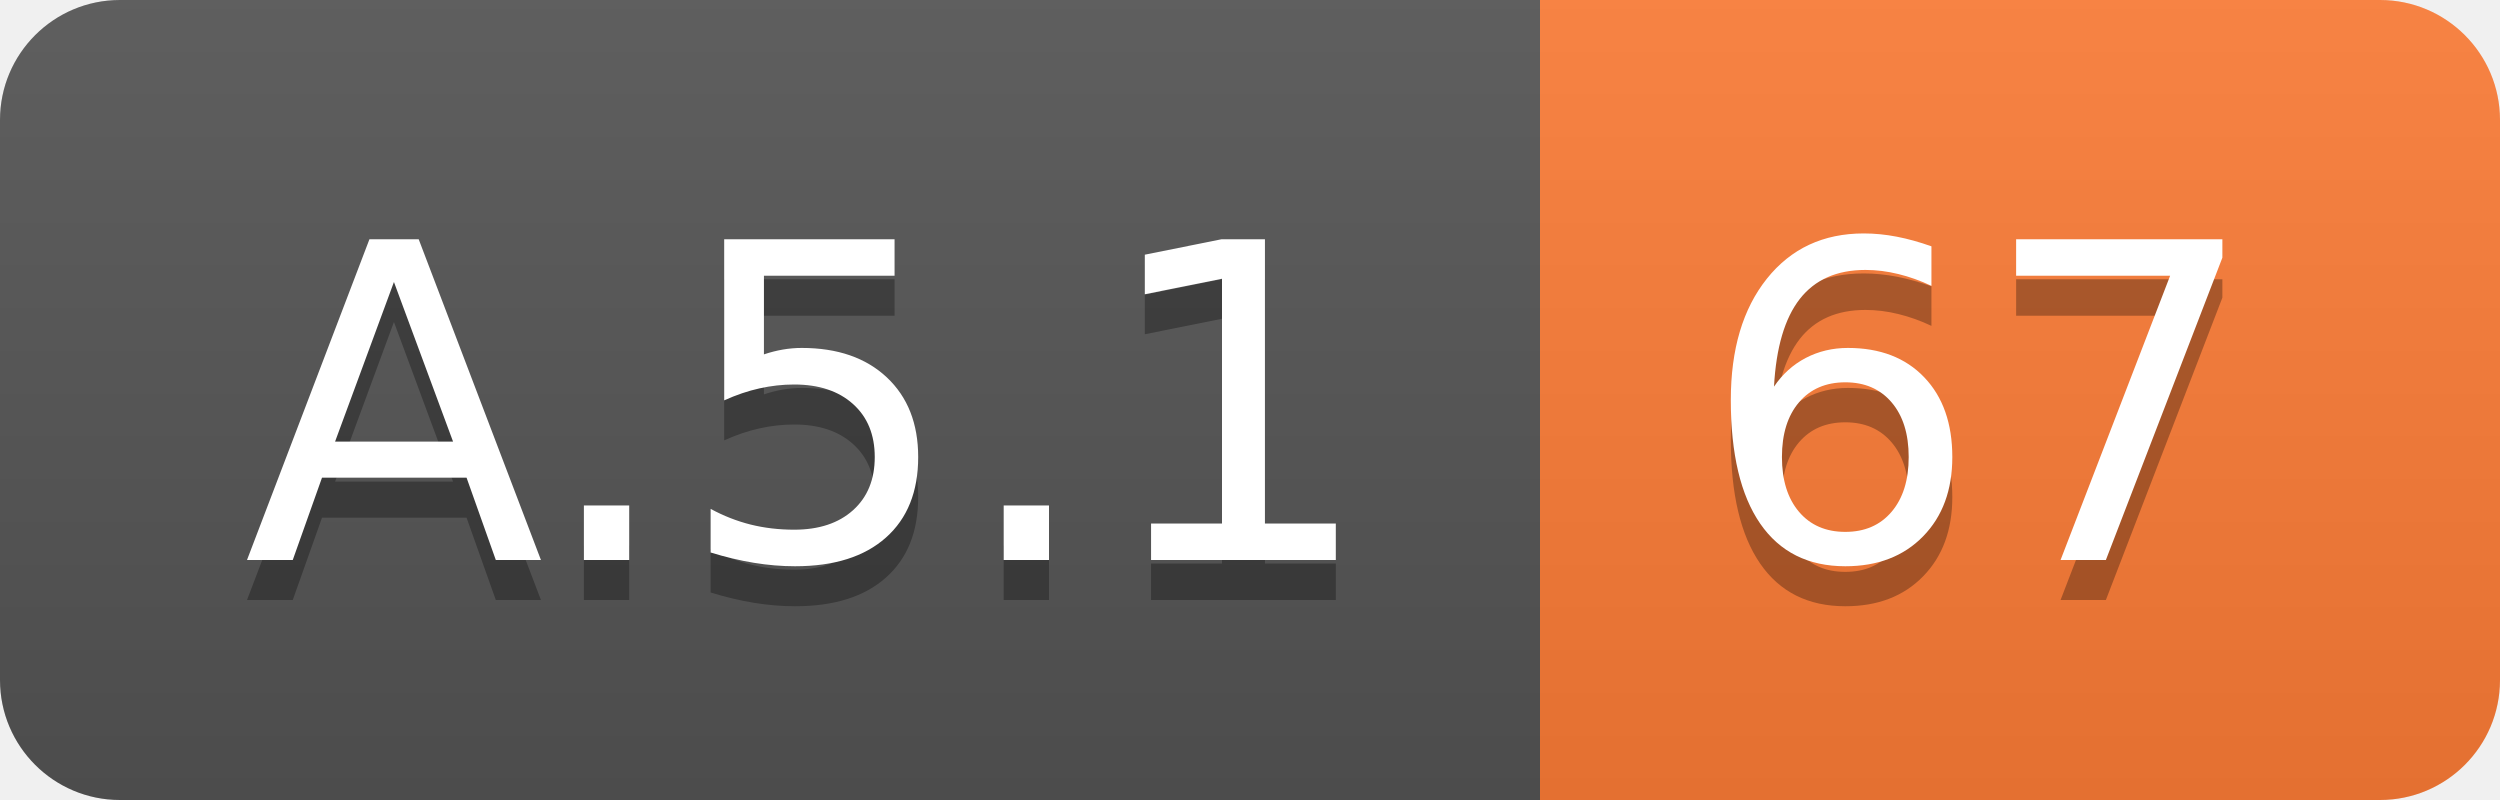
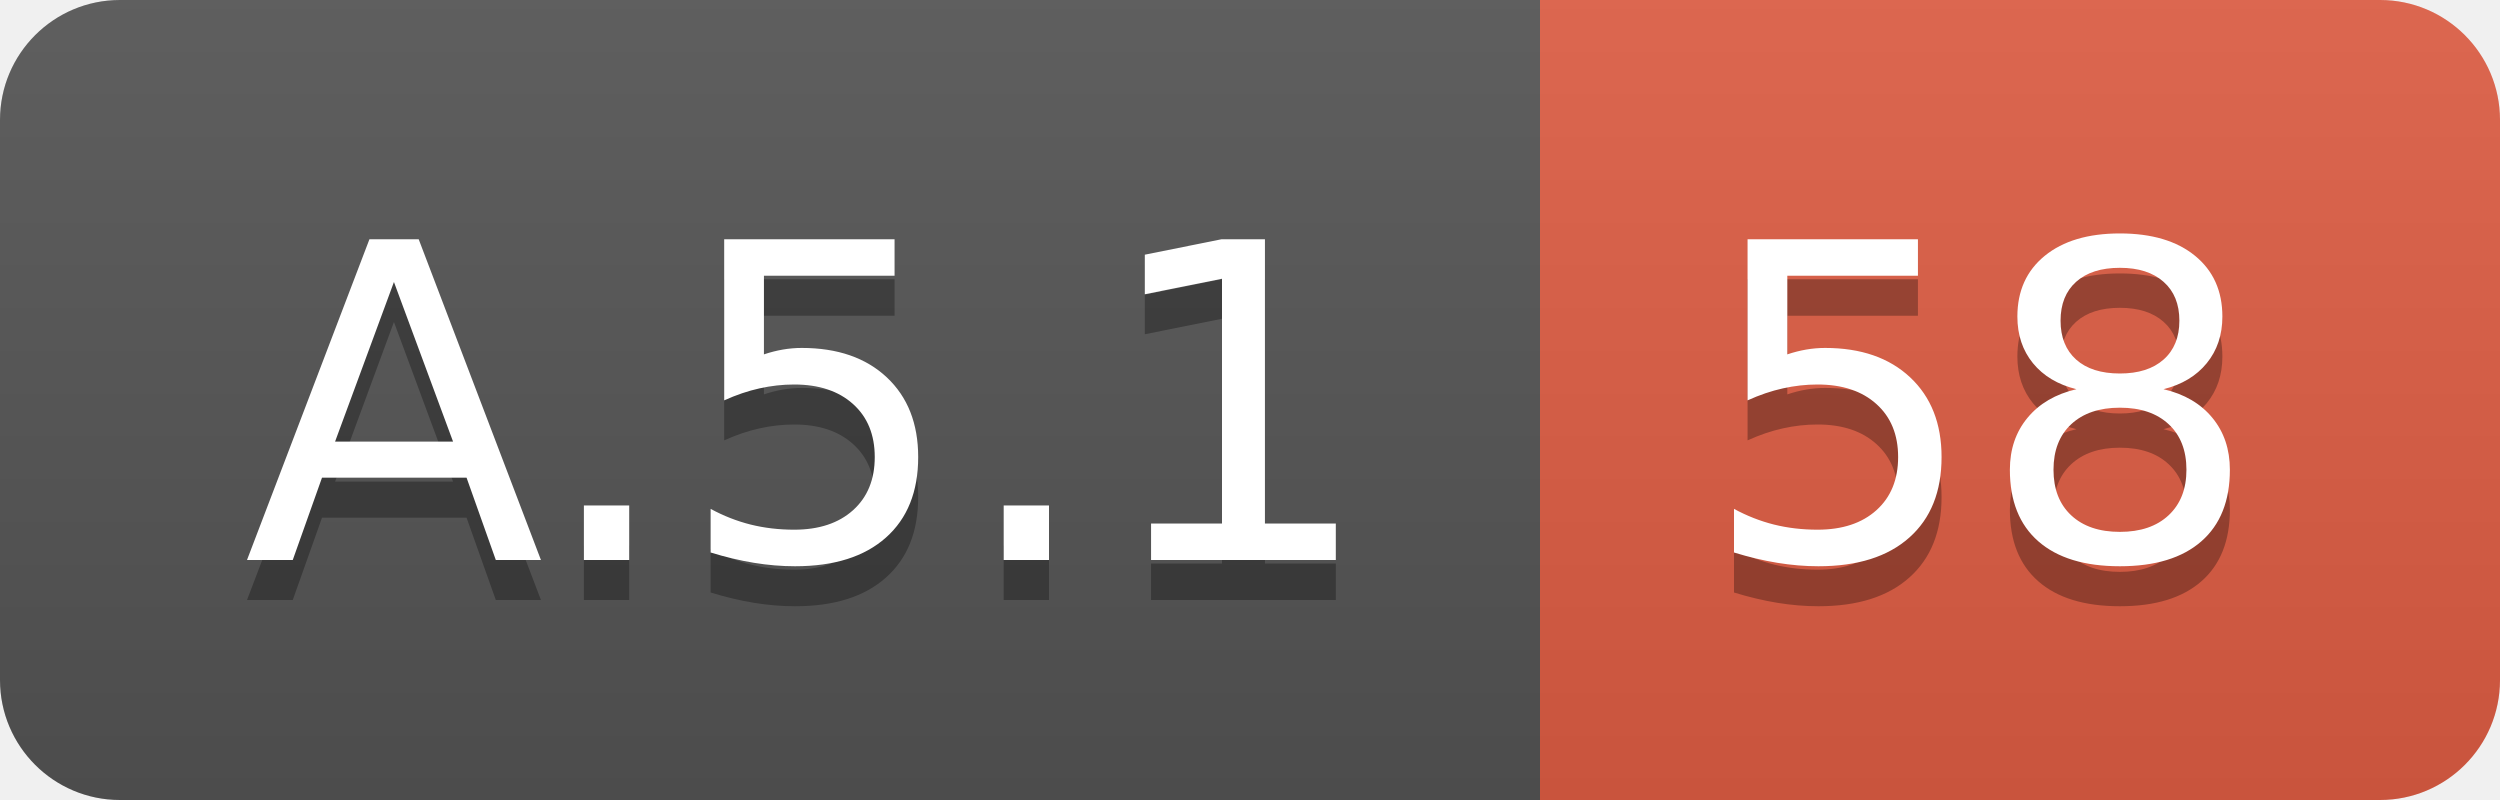
<svg xmlns="http://www.w3.org/2000/svg" width="62.5" height="20">
  <linearGradient id="smooth" x2="0" y2="100%">
    <stop offset="0" stop-color="#bbb" stop-opacity=".1" />
    <stop offset="1" stop-opacity=".1" />
  </linearGradient>
  <clipPath id="round">
    <rect width="62.5" height="20" rx="3" fill="#fff" />
  </clipPath>
  <g clip-path="url(#round)">
    <rect width="38.5" height="20" fill="#555" />
-     <rect x="38.5" width="24.0" height="20" fill="#fe7d37" />
+     <rect x="38.5" width="24.0" height="20" fill="#e05d44" />
    <rect width="62.5" height="20" fill="url(#smooth)" />
  </g>
  <g fill="#fff" text-anchor="middle" font-family="DejaVu Sans,Verdana,Geneva,sans-serif" font-size="110">
    <text x="202.5" y="150" fill="#010101" fill-opacity=".3" transform="scale(0.1)" textLength="285.0" lengthAdjust="spacing">A.5.1</text>
    <text x="202.5" y="140" transform="scale(0.1)" textLength="285.0" lengthAdjust="spacing">A.5.1</text>
-     <text x="495.0" y="150" fill="#010101" fill-opacity=".3" transform="scale(0.1)" textLength="140.0" lengthAdjust="spacing">67</text>
-     <text x="495.0" y="140" transform="scale(0.1)" textLength="140.0" lengthAdjust="spacing">67</text>
+     <text x="495.0" y="150" fill="#010101" fill-opacity=".3" transform="scale(0.1)" textLength="140.0" lengthAdjust="spacing">58</text>
+     <text x="495.0" y="140" transform="scale(0.1)" textLength="140.0" lengthAdjust="spacing">58</text>
  </g>
</svg>
